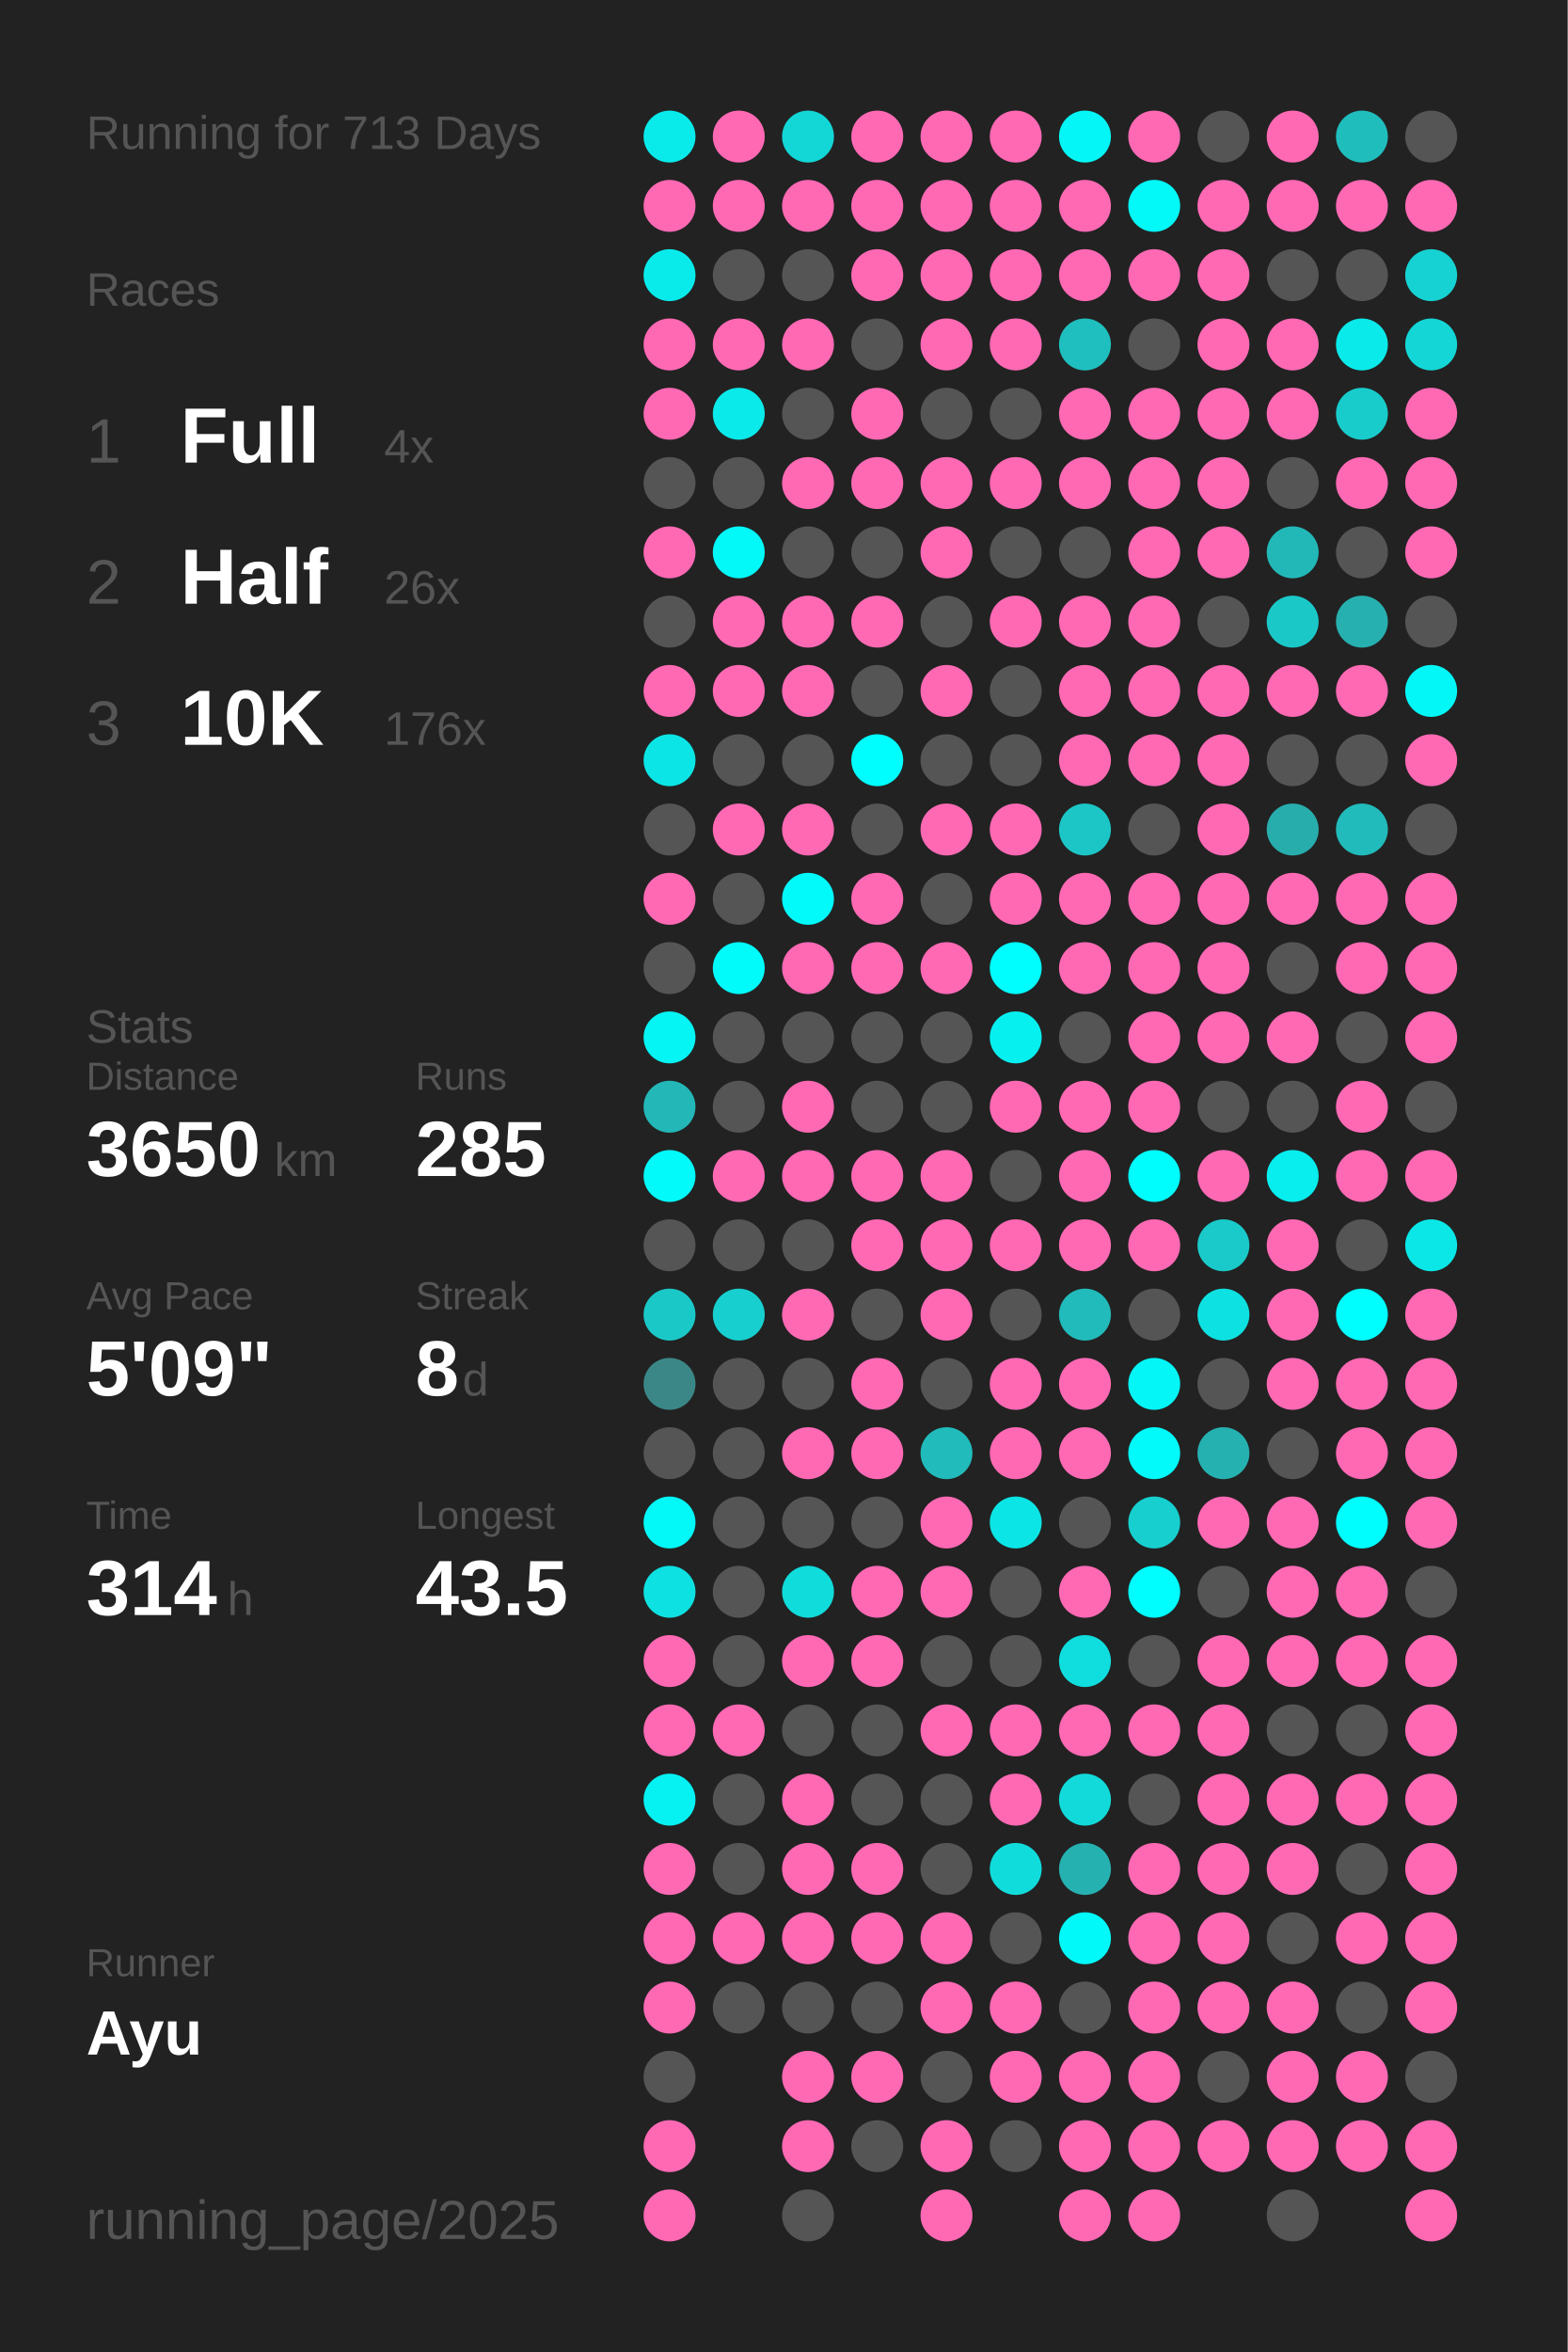
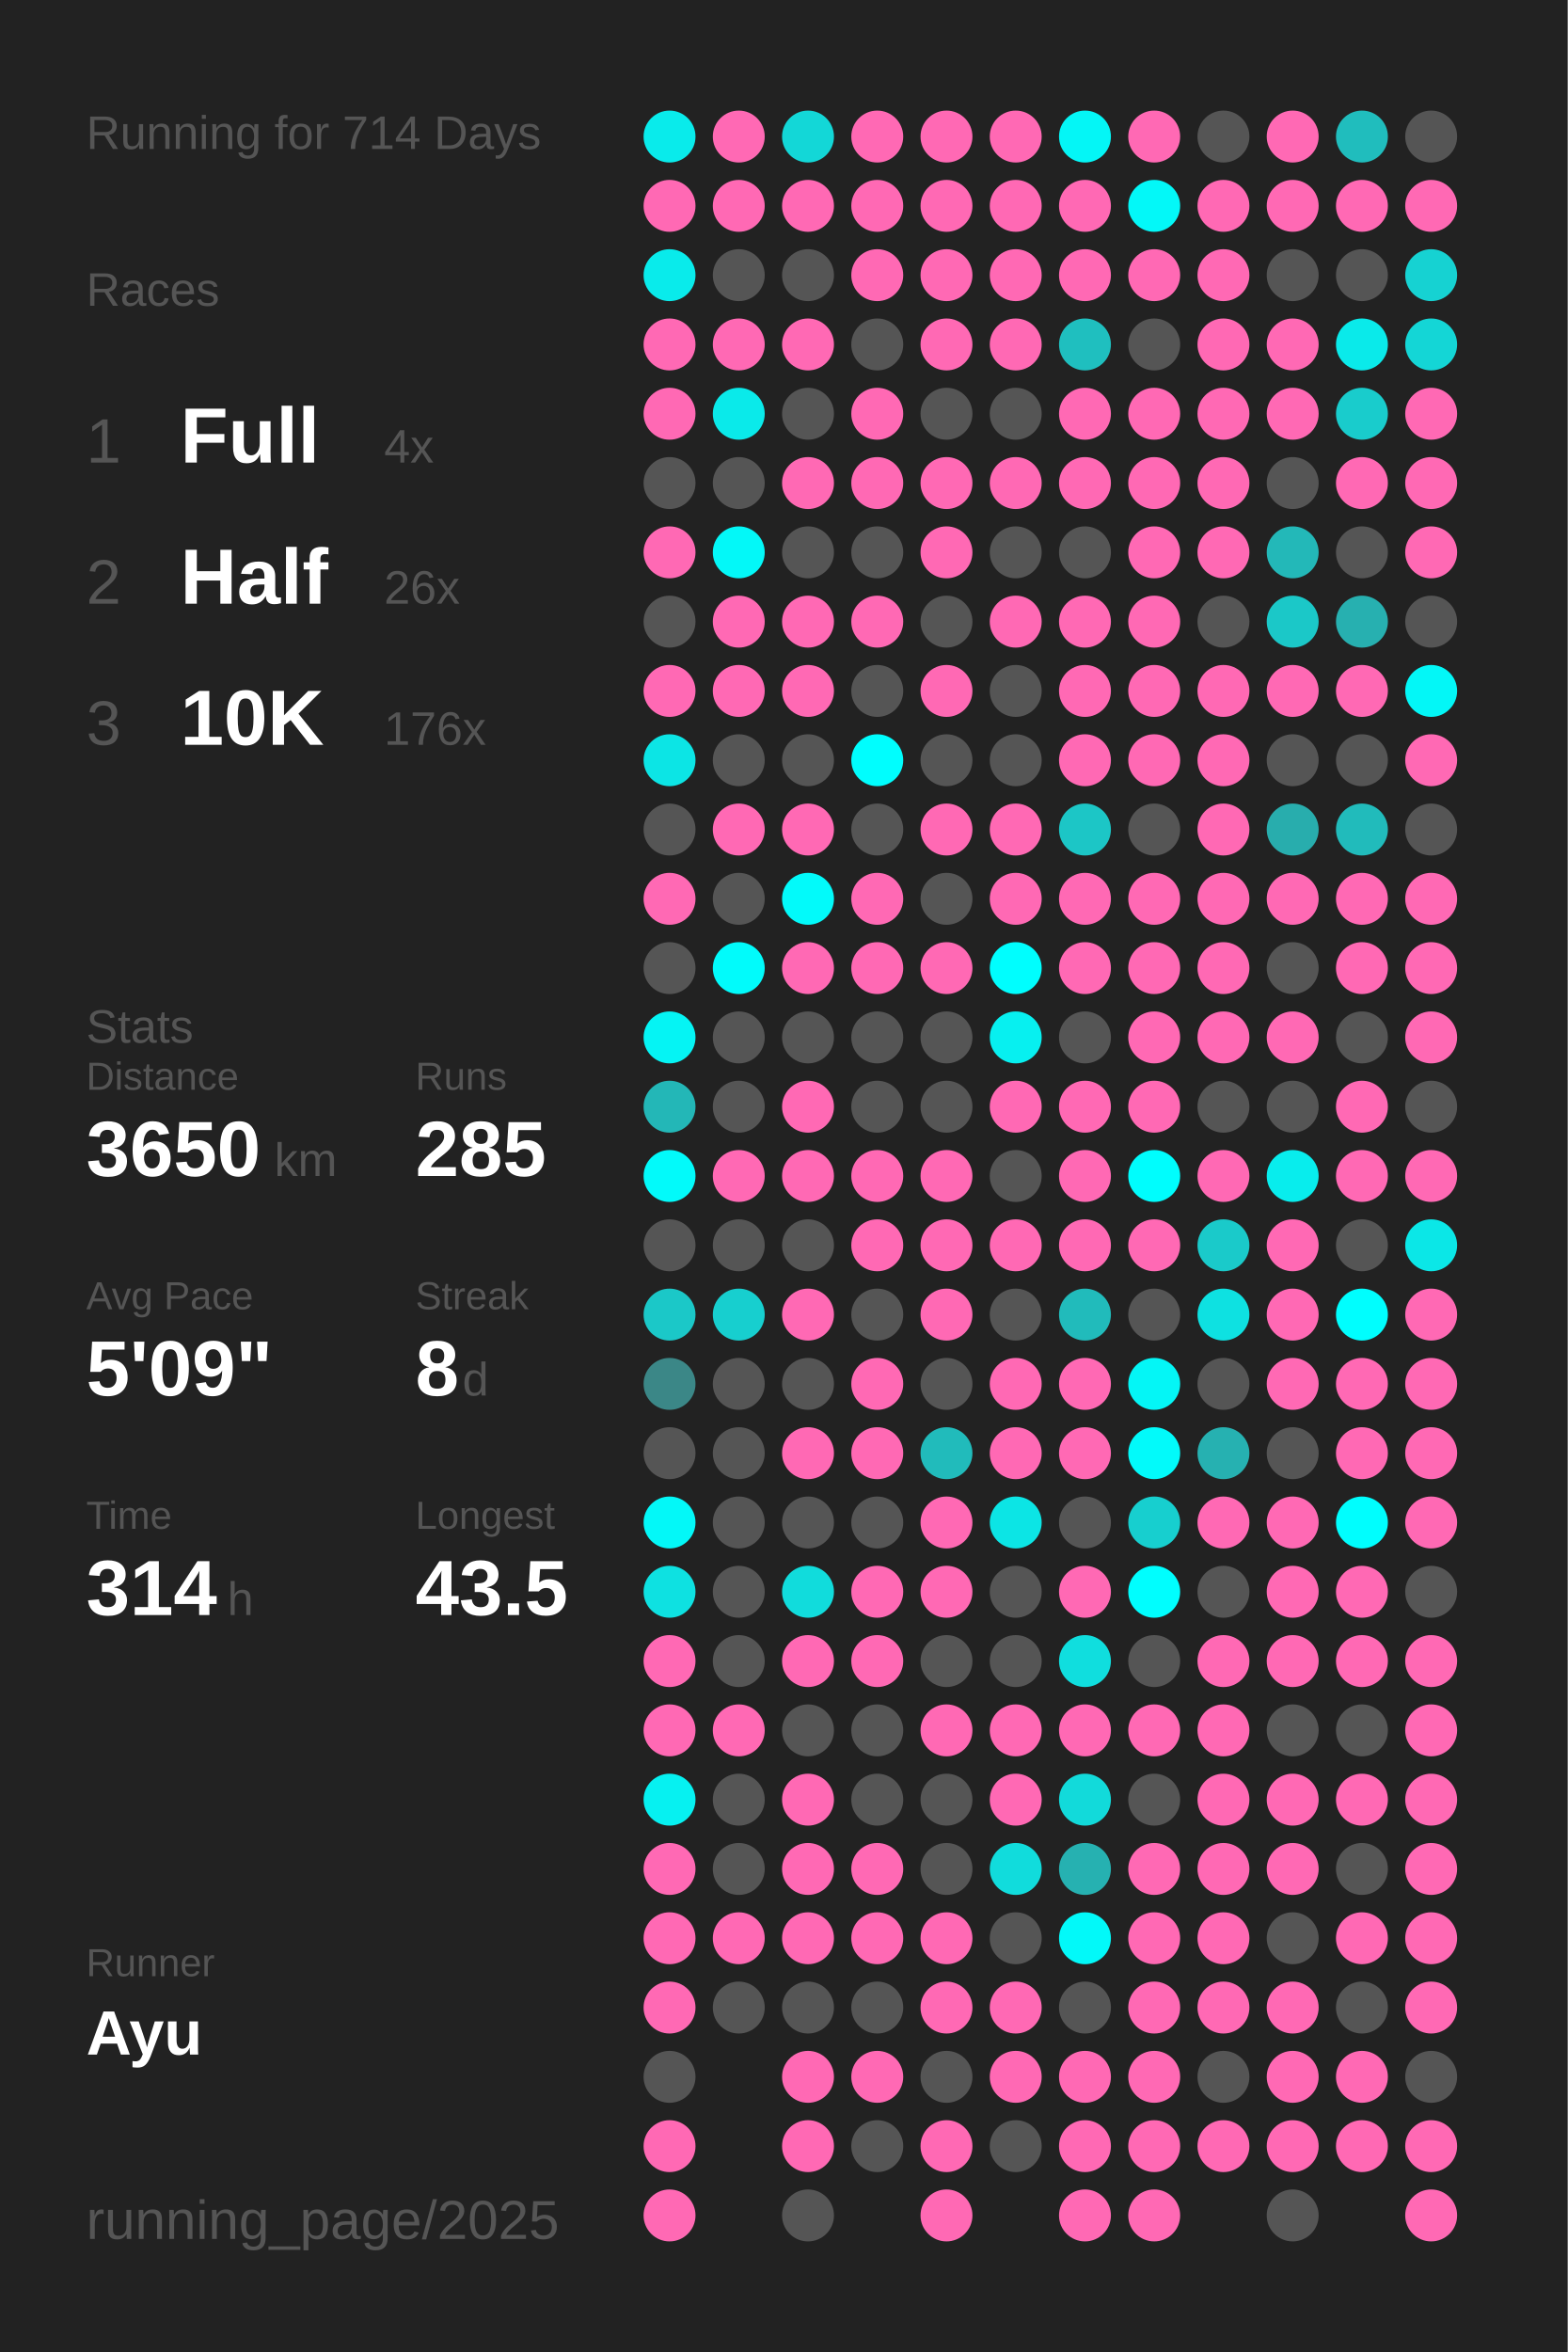
<svg xmlns="http://www.w3.org/2000/svg" baseProfile="full" height="300mm" version="1.1" viewBox="0,0,200,300" width="200mm">
  <defs />
  <rect fill="#222222" height="300" width="200" x="0" y="0" />
-   <text fill="#555555" style="font-size:6px; font-family:Arial;" x="11" y="19">Running for 713 Days</text>
+   <text fill="#555555" style="font-size:6px; font-family:Arial;" x="11" y="19">Running for 714 Days</text>
  <text fill="#555555" style="font-size:6px; font-family:Arial;" x="11" y="39">Races</text>
  <text fill="#555555" style="font-size:8px; font-family:Arial;" x="11" y="59">1</text>
  <text fill="#FFFFFF" style="font-size:10px; font-family:Arial; font-weight:bold;" x="23" y="59">Full</text>
  <text fill="#555555" style="font-size:6px; font-family:Arial;" x="49" y="59">4x</text>
  <text fill="#555555" style="font-size:8px; font-family:Arial;" x="11" y="77">2</text>
  <text fill="#FFFFFF" style="font-size:10px; font-family:Arial; font-weight:bold;" x="23" y="77">Half</text>
  <text fill="#555555" style="font-size:6px; font-family:Arial;" x="49" y="77">26x</text>
  <text fill="#555555" style="font-size:8px; font-family:Arial;" x="11" y="95">3</text>
  <text fill="#FFFFFF" style="font-size:10px; font-family:Arial; font-weight:bold;" x="23" y="95">10K</text>
  <text fill="#555555" style="font-size:6px; font-family:Arial;" x="49" y="95">176x</text>
  <text fill="#555555" style="font-size:6px; font-family:Arial;" x="11" y="133">Stats</text>
  <text fill="#555555" style="font-size:5px; font-family:Arial;" x="11" y="139">Distance</text>
  <text fill="#FFFFFF" style="font-size:10px; font-family:Arial; font-weight:bold;" x="11" y="150">3650</text>
  <text fill="#555555" style="font-size:6px; font-family:Arial;" x="35" y="150">km</text>
  <text fill="#555555" style="font-size:5px; font-family:Arial;" x="53" y="139">Runs</text>
  <text fill="#FFFFFF" style="font-size:10px; font-family:Arial; font-weight:bold;" x="53" y="150">285</text>
  <text fill="#555555" style="font-size:5px; font-family:Arial;" x="11" y="167">Avg Pace</text>
  <text fill="#FFFFFF" style="font-size:10px; font-family:Arial; font-weight:bold;" x="11" y="178">5'09"</text>
  <text fill="#555555" style="font-size:5px; font-family:Arial;" x="53" y="167">Streak</text>
  <text fill="#FFFFFF" style="font-size:10px; font-family:Arial; font-weight:bold;" x="53" y="178">8</text>
  <text fill="#555555" style="font-size:6px; font-family:Arial;" x="59" y="178">d</text>
  <text fill="#555555" style="font-size:5px; font-family:Arial;" x="11" y="195">Time</text>
  <text fill="#FFFFFF" style="font-size:10px; font-family:Arial; font-weight:bold;" x="11" y="206">314</text>
  <text fill="#555555" style="font-size:6px; font-family:Arial;" x="29" y="206">h</text>
  <text fill="#555555" style="font-size:5px; font-family:Arial;" x="53" y="195">Longest</text>
  <text fill="#FFFFFF" style="font-size:10px; font-family:Arial; font-weight:bold;" x="53" y="206">43.5</text>
  <text fill="#555555" style="font-size:5px; font-family:Arial;" x="11" y="252.065">Runner</text>
  <text fill="#FFFFFF" style="font-size:8px; font-family:Arial; font-weight:bold;" x="11" y="262.065">Ayu</text>
  <text fill="#555555" style="font-size:7px; font-family:Arial;" x="11" y="285.581">running_page/2025</text>
  <circle cx="85.417" cy="17.419" fill="#09ebeb" r="3.312" />
  <circle cx="85.417" cy="26.258" fill="#ff69b4" r="3.312" />
  <circle cx="85.417" cy="35.097" fill="#09ebeb" r="3.312" />
  <circle cx="85.417" cy="43.935" fill="#ff69b4" r="3.312" />
  <circle cx="85.417" cy="52.774" fill="#ff69b4" r="3.312" />
  <circle cx="85.417" cy="61.613" fill="#555555" r="3.312" />
  <circle cx="85.417" cy="70.452" fill="#ff69b4" r="3.312" />
  <circle cx="85.417" cy="79.29" fill="#555555" r="3.312" />
  <circle cx="85.417" cy="88.129" fill="#ff69b4" r="3.312" />
  <circle cx="85.417" cy="96.968" fill="#0ce5e5" r="3.312" />
  <circle cx="85.417" cy="105.806" fill="#555555" r="3.312" />
  <circle cx="85.417" cy="114.645" fill="#ff69b4" r="3.312" />
  <circle cx="85.417" cy="123.484" fill="#555555" r="3.312" />
  <circle cx="85.417" cy="132.323" fill="#05f4f4" r="3.312" />
  <circle cx="85.417" cy="141.161" fill="#23b7b7" r="3.312" />
  <circle cx="85.417" cy="150" fill="#02fafa" r="3.312" />
  <circle cx="85.417" cy="158.839" fill="#555555" r="3.312" />
  <circle cx="85.417" cy="167.677" fill="#1bc8c8" r="3.312" />
  <circle cx="85.417" cy="176.516" fill="#3b8787" r="3.312" />
  <circle cx="85.417" cy="185.355" fill="#555555" r="3.312" />
  <circle cx="85.417" cy="194.194" fill="#03f8f8" r="3.312" />
  <circle cx="85.417" cy="203.032" fill="#0ee1e1" r="3.312" />
  <circle cx="85.417" cy="211.871" fill="#ff69b4" r="3.312" />
  <circle cx="85.417" cy="220.71" fill="#ff69b4" r="3.312" />
  <circle cx="85.417" cy="229.548" fill="#06f1f1" r="3.312" />
  <circle cx="85.417" cy="238.387" fill="#ff69b4" r="3.312" />
  <circle cx="85.417" cy="247.226" fill="#ff69b4" r="3.312" />
  <circle cx="85.417" cy="256.065" fill="#ff69b4" r="3.312" />
  <circle cx="85.417" cy="264.903" fill="#555555" r="3.312" />
  <circle cx="85.417" cy="273.742" fill="#ff69b4" r="3.312" />
  <circle cx="85.417" cy="282.581" fill="#ff69b4" r="3.312" />
  <circle cx="94.25" cy="17.419" fill="#ff69b4" r="3.312" />
  <circle cx="94.25" cy="26.258" fill="#ff69b4" r="3.312" />
  <circle cx="94.25" cy="35.097" fill="#555555" r="3.312" />
  <circle cx="94.25" cy="43.935" fill="#ff69b4" r="3.312" />
  <circle cx="94.25" cy="52.774" fill="#0aeaea" r="3.312" />
  <circle cx="94.25" cy="61.613" fill="#555555" r="3.312" />
  <circle cx="94.25" cy="70.452" fill="#03f8f8" r="3.312" />
  <circle cx="94.25" cy="79.29" fill="#ff69b4" r="3.312" />
  <circle cx="94.25" cy="88.129" fill="#ff69b4" r="3.312" />
  <circle cx="94.25" cy="96.968" fill="#555555" r="3.312" />
  <circle cx="94.25" cy="105.806" fill="#ff69b4" r="3.312" />
  <circle cx="94.25" cy="114.645" fill="#555555" r="3.312" />
  <circle cx="94.25" cy="123.484" fill="#01fbfb" r="3.312" />
  <circle cx="94.25" cy="132.323" fill="#555555" r="3.312" />
  <circle cx="94.25" cy="141.161" fill="#555555" r="3.312" />
  <circle cx="94.25" cy="150" fill="#ff69b4" r="3.312" />
  <circle cx="94.25" cy="158.839" fill="#555555" r="3.312" />
  <circle cx="94.25" cy="167.677" fill="#17cfcf" r="3.312" />
  <circle cx="94.25" cy="176.516" fill="#555555" r="3.312" />
  <circle cx="94.25" cy="185.355" fill="#555555" r="3.312" />
  <circle cx="94.25" cy="194.194" fill="#555555" r="3.312" />
  <circle cx="94.25" cy="203.032" fill="#555555" r="3.312" />
  <circle cx="94.25" cy="211.871" fill="#555555" r="3.312" />
  <circle cx="94.25" cy="220.71" fill="#ff69b4" r="3.312" />
  <circle cx="94.25" cy="229.548" fill="#555555" r="3.312" />
  <circle cx="94.25" cy="238.387" fill="#555555" r="3.312" />
  <circle cx="94.25" cy="247.226" fill="#ff69b4" r="3.312" />
  <circle cx="94.25" cy="256.065" fill="#555555" r="3.312" />
  <circle cx="103.083" cy="17.419" fill="#13d7d7" r="3.312" />
  <circle cx="103.083" cy="26.258" fill="#ff69b4" r="3.312" />
  <circle cx="103.083" cy="35.097" fill="#555555" r="3.312" />
  <circle cx="103.083" cy="43.935" fill="#ff69b4" r="3.312" />
  <circle cx="103.083" cy="52.774" fill="#555555" r="3.312" />
  <circle cx="103.083" cy="61.613" fill="#ff69b4" r="3.312" />
  <circle cx="103.083" cy="70.452" fill="#555555" r="3.312" />
  <circle cx="103.083" cy="79.29" fill="#ff69b4" r="3.312" />
  <circle cx="103.083" cy="88.129" fill="#ff69b4" r="3.312" />
  <circle cx="103.083" cy="96.968" fill="#555555" r="3.312" />
  <circle cx="103.083" cy="105.806" fill="#ff69b4" r="3.312" />
  <circle cx="103.083" cy="114.645" fill="#02fafa" r="3.312" />
  <circle cx="103.083" cy="123.484" fill="#ff69b4" r="3.312" />
  <circle cx="103.083" cy="132.323" fill="#555555" r="3.312" />
  <circle cx="103.083" cy="141.161" fill="#ff69b4" r="3.312" />
  <circle cx="103.083" cy="150" fill="#ff69b4" r="3.312" />
  <circle cx="103.083" cy="158.839" fill="#555555" r="3.312" />
  <circle cx="103.083" cy="167.677" fill="#ff69b4" r="3.312" />
  <circle cx="103.083" cy="176.516" fill="#555555" r="3.312" />
  <circle cx="103.083" cy="185.355" fill="#ff69b4" r="3.312" />
  <circle cx="103.083" cy="194.194" fill="#555555" r="3.312" />
  <circle cx="103.083" cy="203.032" fill="#11dcdc" r="3.312" />
  <circle cx="103.083" cy="211.871" fill="#ff69b4" r="3.312" />
  <circle cx="103.083" cy="220.71" fill="#555555" r="3.312" />
  <circle cx="103.083" cy="229.548" fill="#ff69b4" r="3.312" />
  <circle cx="103.083" cy="238.387" fill="#ff69b4" r="3.312" />
  <circle cx="103.083" cy="247.226" fill="#ff69b4" r="3.312" />
  <circle cx="103.083" cy="256.065" fill="#555555" r="3.312" />
  <circle cx="103.083" cy="264.903" fill="#ff69b4" r="3.312" />
  <circle cx="103.083" cy="273.742" fill="#ff69b4" r="3.312" />
  <circle cx="103.083" cy="282.581" fill="#555555" r="3.312" />
  <circle cx="111.917" cy="17.419" fill="#ff69b4" r="3.312" />
  <circle cx="111.917" cy="26.258" fill="#ff69b4" r="3.312" />
  <circle cx="111.917" cy="35.097" fill="#ff69b4" r="3.312" />
  <circle cx="111.917" cy="43.935" fill="#555555" r="3.312" />
  <circle cx="111.917" cy="52.774" fill="#ff69b4" r="3.312" />
  <circle cx="111.917" cy="61.613" fill="#ff69b4" r="3.312" />
  <circle cx="111.917" cy="70.452" fill="#555555" r="3.312" />
  <circle cx="111.917" cy="79.29" fill="#ff69b4" r="3.312" />
  <circle cx="111.917" cy="88.129" fill="#555555" r="3.312" />
  <circle cx="111.917" cy="96.968" fill="#00fefe" r="3.312" />
  <circle cx="111.917" cy="105.806" fill="#555555" r="3.312" />
  <circle cx="111.917" cy="114.645" fill="#ff69b4" r="3.312" />
  <circle cx="111.917" cy="123.484" fill="#ff69b4" r="3.312" />
  <circle cx="111.917" cy="132.323" fill="#555555" r="3.312" />
  <circle cx="111.917" cy="141.161" fill="#555555" r="3.312" />
  <circle cx="111.917" cy="150" fill="#ff69b4" r="3.312" />
  <circle cx="111.917" cy="158.839" fill="#ff69b4" r="3.312" />
  <circle cx="111.917" cy="167.677" fill="#555555" r="3.312" />
  <circle cx="111.917" cy="176.516" fill="#ff69b4" r="3.312" />
  <circle cx="111.917" cy="185.355" fill="#ff69b4" r="3.312" />
  <circle cx="111.917" cy="194.194" fill="#555555" r="3.312" />
  <circle cx="111.917" cy="203.032" fill="#ff69b4" r="3.312" />
  <circle cx="111.917" cy="211.871" fill="#ff69b4" r="3.312" />
  <circle cx="111.917" cy="220.71" fill="#555555" r="3.312" />
  <circle cx="111.917" cy="229.548" fill="#555555" r="3.312" />
  <circle cx="111.917" cy="238.387" fill="#ff69b4" r="3.312" />
  <circle cx="111.917" cy="247.226" fill="#ff69b4" r="3.312" />
  <circle cx="111.917" cy="256.065" fill="#555555" r="3.312" />
  <circle cx="111.917" cy="264.903" fill="#ff69b4" r="3.312" />
  <circle cx="111.917" cy="273.742" fill="#555555" r="3.312" />
  <circle cx="120.75" cy="17.419" fill="#ff69b4" r="3.312" />
  <circle cx="120.75" cy="26.258" fill="#ff69b4" r="3.312" />
  <circle cx="120.75" cy="35.097" fill="#ff69b4" r="3.312" />
  <circle cx="120.75" cy="43.935" fill="#ff69b4" r="3.312" />
  <circle cx="120.75" cy="52.774" fill="#555555" r="3.312" />
  <circle cx="120.75" cy="61.613" fill="#ff69b4" r="3.312" />
  <circle cx="120.75" cy="70.452" fill="#ff69b4" r="3.312" />
  <circle cx="120.75" cy="79.29" fill="#555555" r="3.312" />
  <circle cx="120.75" cy="88.129" fill="#ff69b4" r="3.312" />
  <circle cx="120.75" cy="96.968" fill="#555555" r="3.312" />
  <circle cx="120.75" cy="105.806" fill="#ff69b4" r="3.312" />
  <circle cx="120.75" cy="114.645" fill="#555555" r="3.312" />
  <circle cx="120.75" cy="123.484" fill="#ff69b4" r="3.312" />
  <circle cx="120.75" cy="132.323" fill="#555555" r="3.312" />
  <circle cx="120.75" cy="141.161" fill="#555555" r="3.312" />
  <circle cx="120.75" cy="150" fill="#ff69b4" r="3.312" />
  <circle cx="120.75" cy="158.839" fill="#ff69b4" r="3.312" />
  <circle cx="120.75" cy="167.677" fill="#ff69b4" r="3.312" />
  <circle cx="120.75" cy="176.516" fill="#555555" r="3.312" />
  <circle cx="120.75" cy="185.355" fill="#21bbbb" r="3.312" />
  <circle cx="120.75" cy="194.194" fill="#ff69b4" r="3.312" />
  <circle cx="120.75" cy="203.032" fill="#ff69b4" r="3.312" />
  <circle cx="120.75" cy="211.871" fill="#555555" r="3.312" />
  <circle cx="120.75" cy="220.71" fill="#ff69b4" r="3.312" />
  <circle cx="120.75" cy="229.548" fill="#555555" r="3.312" />
  <circle cx="120.75" cy="238.387" fill="#555555" r="3.312" />
  <circle cx="120.75" cy="247.226" fill="#ff69b4" r="3.312" />
  <circle cx="120.75" cy="256.065" fill="#ff69b4" r="3.312" />
  <circle cx="120.75" cy="264.903" fill="#555555" r="3.312" />
  <circle cx="120.75" cy="273.742" fill="#ff69b4" r="3.312" />
  <circle cx="120.75" cy="282.581" fill="#ff69b4" r="3.312" />
  <circle cx="129.583" cy="17.419" fill="#ff69b4" r="3.312" />
  <circle cx="129.583" cy="26.258" fill="#ff69b4" r="3.312" />
  <circle cx="129.583" cy="35.097" fill="#ff69b4" r="3.312" />
  <circle cx="129.583" cy="43.935" fill="#ff69b4" r="3.312" />
  <circle cx="129.583" cy="52.774" fill="#555555" r="3.312" />
  <circle cx="129.583" cy="61.613" fill="#ff69b4" r="3.312" />
  <circle cx="129.583" cy="70.452" fill="#555555" r="3.312" />
  <circle cx="129.583" cy="79.29" fill="#ff69b4" r="3.312" />
  <circle cx="129.583" cy="88.129" fill="#555555" r="3.312" />
  <circle cx="129.583" cy="96.968" fill="#555555" r="3.312" />
  <circle cx="129.583" cy="105.806" fill="#ff69b4" r="3.312" />
  <circle cx="129.583" cy="114.645" fill="#ff69b4" r="3.312" />
  <circle cx="129.583" cy="123.484" fill="#00fefe" r="3.312" />
  <circle cx="129.583" cy="132.323" fill="#07f0f0" r="3.312" />
  <circle cx="129.583" cy="141.161" fill="#ff69b4" r="3.312" />
  <circle cx="129.583" cy="150" fill="#555555" r="3.312" />
  <circle cx="129.583" cy="158.839" fill="#ff69b4" r="3.312" />
  <circle cx="129.583" cy="167.677" fill="#555555" r="3.312" />
  <circle cx="129.583" cy="176.516" fill="#ff69b4" r="3.312" />
  <circle cx="129.583" cy="185.355" fill="#ff69b4" r="3.312" />
  <circle cx="129.583" cy="194.194" fill="#0ce5e5" r="3.312" />
  <circle cx="129.583" cy="203.032" fill="#555555" r="3.312" />
  <circle cx="129.583" cy="211.871" fill="#555555" r="3.312" />
  <circle cx="129.583" cy="220.71" fill="#ff69b4" r="3.312" />
  <circle cx="129.583" cy="229.548" fill="#ff69b4" r="3.312" />
  <circle cx="129.583" cy="238.387" fill="#11dcdc" r="3.312" />
  <circle cx="129.583" cy="247.226" fill="#555555" r="3.312" />
  <circle cx="129.583" cy="256.065" fill="#ff69b4" r="3.312" />
  <circle cx="129.583" cy="264.903" fill="#ff69b4" r="3.312" />
  <circle cx="129.583" cy="273.742" fill="#555555" r="3.312" />
  <circle cx="138.417" cy="17.419" fill="#04f6f6" r="3.312" />
  <circle cx="138.417" cy="26.258" fill="#ff69b4" r="3.312" />
  <circle cx="138.417" cy="35.097" fill="#ff69b4" r="3.312" />
  <circle cx="138.417" cy="43.935" fill="#1fbfbf" r="3.312" />
  <circle cx="138.417" cy="52.774" fill="#ff69b4" r="3.312" />
  <circle cx="138.417" cy="61.613" fill="#ff69b4" r="3.312" />
  <circle cx="138.417" cy="70.452" fill="#555555" r="3.312" />
  <circle cx="138.417" cy="79.29" fill="#ff69b4" r="3.312" />
  <circle cx="138.417" cy="88.129" fill="#ff69b4" r="3.312" />
  <circle cx="138.417" cy="96.968" fill="#ff69b4" r="3.312" />
  <circle cx="138.417" cy="105.806" fill="#1cc6c6" r="3.312" />
  <circle cx="138.417" cy="114.645" fill="#ff69b4" r="3.312" />
  <circle cx="138.417" cy="123.484" fill="#ff69b4" r="3.312" />
  <circle cx="138.417" cy="132.323" fill="#555555" r="3.312" />
  <circle cx="138.417" cy="141.161" fill="#ff69b4" r="3.312" />
  <circle cx="138.417" cy="150" fill="#ff69b4" r="3.312" />
  <circle cx="138.417" cy="158.839" fill="#ff69b4" r="3.312" />
  <circle cx="138.417" cy="167.677" fill="#21bbbb" r="3.312" />
  <circle cx="138.417" cy="176.516" fill="#ff69b4" r="3.312" />
  <circle cx="138.417" cy="185.355" fill="#ff69b4" r="3.312" />
  <circle cx="138.417" cy="194.194" fill="#555555" r="3.312" />
  <circle cx="138.417" cy="203.032" fill="#ff69b4" r="3.312" />
  <circle cx="138.417" cy="211.871" fill="#10dede" r="3.312" />
  <circle cx="138.417" cy="220.71" fill="#ff69b4" r="3.312" />
  <circle cx="138.417" cy="229.548" fill="#12dada" r="3.312" />
  <circle cx="138.417" cy="238.387" fill="#26b1b1" r="3.312" />
  <circle cx="138.417" cy="247.226" fill="#02f9f9" r="3.312" />
  <circle cx="138.417" cy="256.065" fill="#555555" r="3.312" />
  <circle cx="138.417" cy="264.903" fill="#ff69b4" r="3.312" />
  <circle cx="138.417" cy="273.742" fill="#ff69b4" r="3.312" />
  <circle cx="138.417" cy="282.581" fill="#ff69b4" r="3.312" />
  <circle cx="147.25" cy="17.419" fill="#ff69b4" r="3.312" />
  <circle cx="147.25" cy="26.258" fill="#03f8f8" r="3.312" />
  <circle cx="147.25" cy="35.097" fill="#ff69b4" r="3.312" />
  <circle cx="147.25" cy="43.935" fill="#555555" r="3.312" />
  <circle cx="147.25" cy="52.774" fill="#ff69b4" r="3.312" />
  <circle cx="147.25" cy="61.613" fill="#ff69b4" r="3.312" />
  <circle cx="147.25" cy="70.452" fill="#ff69b4" r="3.312" />
  <circle cx="147.25" cy="79.29" fill="#ff69b4" r="3.312" />
  <circle cx="147.25" cy="88.129" fill="#ff69b4" r="3.312" />
  <circle cx="147.25" cy="96.968" fill="#ff69b4" r="3.312" />
  <circle cx="147.25" cy="105.806" fill="#555555" r="3.312" />
  <circle cx="147.25" cy="114.645" fill="#ff69b4" r="3.312" />
  <circle cx="147.25" cy="123.484" fill="#ff69b4" r="3.312" />
  <circle cx="147.25" cy="132.323" fill="#ff69b4" r="3.312" />
  <circle cx="147.25" cy="141.161" fill="#ff69b4" r="3.312" />
  <circle cx="147.25" cy="150" fill="#00fdfd" r="3.312" />
  <circle cx="147.25" cy="158.839" fill="#ff69b4" r="3.312" />
  <circle cx="147.25" cy="167.677" fill="#555555" r="3.312" />
  <circle cx="147.25" cy="176.516" fill="#04f6f6" r="3.312" />
  <circle cx="147.25" cy="185.355" fill="#02fafa" r="3.312" />
  <circle cx="147.25" cy="194.194" fill="#17cfcf" r="3.312" />
  <circle cx="147.25" cy="203.032" fill="#00fefe" r="3.312" />
  <circle cx="147.25" cy="211.871" fill="#555555" r="3.312" />
  <circle cx="147.25" cy="220.71" fill="#ff69b4" r="3.312" />
  <circle cx="147.25" cy="229.548" fill="#555555" r="3.312" />
  <circle cx="147.25" cy="238.387" fill="#ff69b4" r="3.312" />
  <circle cx="147.25" cy="247.226" fill="#ff69b4" r="3.312" />
  <circle cx="147.25" cy="256.065" fill="#ff69b4" r="3.312" />
  <circle cx="147.25" cy="264.903" fill="#ff69b4" r="3.312" />
  <circle cx="147.25" cy="273.742" fill="#ff69b4" r="3.312" />
  <circle cx="147.25" cy="282.581" fill="#ff69b4" r="3.312" />
  <circle cx="156.083" cy="17.419" fill="#555555" r="3.312" />
  <circle cx="156.083" cy="26.258" fill="#ff69b4" r="3.312" />
  <circle cx="156.083" cy="35.097" fill="#ff69b4" r="3.312" />
  <circle cx="156.083" cy="43.935" fill="#ff69b4" r="3.312" />
  <circle cx="156.083" cy="52.774" fill="#ff69b4" r="3.312" />
  <circle cx="156.083" cy="61.613" fill="#ff69b4" r="3.312" />
  <circle cx="156.083" cy="70.452" fill="#ff69b4" r="3.312" />
  <circle cx="156.083" cy="79.29" fill="#555555" r="3.312" />
  <circle cx="156.083" cy="88.129" fill="#ff69b4" r="3.312" />
  <circle cx="156.083" cy="96.968" fill="#ff69b4" r="3.312" />
  <circle cx="156.083" cy="105.806" fill="#ff69b4" r="3.312" />
  <circle cx="156.083" cy="114.645" fill="#ff69b4" r="3.312" />
  <circle cx="156.083" cy="123.484" fill="#ff69b4" r="3.312" />
  <circle cx="156.083" cy="132.323" fill="#ff69b4" r="3.312" />
  <circle cx="156.083" cy="141.161" fill="#555555" r="3.312" />
  <circle cx="156.083" cy="150" fill="#ff69b4" r="3.312" />
  <circle cx="156.083" cy="158.839" fill="#1acaca" r="3.312" />
  <circle cx="156.083" cy="167.677" fill="#0ee1e1" r="3.312" />
  <circle cx="156.083" cy="176.516" fill="#555555" r="3.312" />
  <circle cx="156.083" cy="185.355" fill="#26b1b1" r="3.312" />
  <circle cx="156.083" cy="194.194" fill="#ff69b4" r="3.312" />
  <circle cx="156.083" cy="203.032" fill="#555555" r="3.312" />
  <circle cx="156.083" cy="211.871" fill="#ff69b4" r="3.312" />
  <circle cx="156.083" cy="220.71" fill="#ff69b4" r="3.312" />
  <circle cx="156.083" cy="229.548" fill="#ff69b4" r="3.312" />
  <circle cx="156.083" cy="238.387" fill="#ff69b4" r="3.312" />
  <circle cx="156.083" cy="247.226" fill="#ff69b4" r="3.312" />
  <circle cx="156.083" cy="256.065" fill="#ff69b4" r="3.312" />
  <circle cx="156.083" cy="264.903" fill="#555555" r="3.312" />
  <circle cx="156.083" cy="273.742" fill="#ff69b4" r="3.312" />
  <circle cx="164.917" cy="17.419" fill="#ff69b4" r="3.312" />
  <circle cx="164.917" cy="26.258" fill="#ff69b4" r="3.312" />
  <circle cx="164.917" cy="35.097" fill="#555555" r="3.312" />
  <circle cx="164.917" cy="43.935" fill="#ff69b4" r="3.312" />
  <circle cx="164.917" cy="52.774" fill="#ff69b4" r="3.312" />
  <circle cx="164.917" cy="61.613" fill="#555555" r="3.312" />
  <circle cx="164.917" cy="70.452" fill="#23b8b8" r="3.312" />
  <circle cx="164.917" cy="79.29" fill="#1bc8c8" r="3.312" />
  <circle cx="164.917" cy="88.129" fill="#ff69b4" r="3.312" />
  <circle cx="164.917" cy="96.968" fill="#555555" r="3.312" />
  <circle cx="164.917" cy="105.806" fill="#28adad" r="3.312" />
  <circle cx="164.917" cy="114.645" fill="#ff69b4" r="3.312" />
  <circle cx="164.917" cy="123.484" fill="#555555" r="3.312" />
  <circle cx="164.917" cy="132.323" fill="#ff69b4" r="3.312" />
  <circle cx="164.917" cy="141.161" fill="#555555" r="3.312" />
  <circle cx="164.917" cy="150" fill="#08eded" r="3.312" />
  <circle cx="164.917" cy="158.839" fill="#ff69b4" r="3.312" />
  <circle cx="164.917" cy="167.677" fill="#ff69b4" r="3.312" />
  <circle cx="164.917" cy="176.516" fill="#ff69b4" r="3.312" />
  <circle cx="164.917" cy="185.355" fill="#555555" r="3.312" />
  <circle cx="164.917" cy="194.194" fill="#ff69b4" r="3.312" />
  <circle cx="164.917" cy="203.032" fill="#ff69b4" r="3.312" />
  <circle cx="164.917" cy="211.871" fill="#ff69b4" r="3.312" />
  <circle cx="164.917" cy="220.71" fill="#555555" r="3.312" />
  <circle cx="164.917" cy="229.548" fill="#ff69b4" r="3.312" />
  <circle cx="164.917" cy="238.387" fill="#ff69b4" r="3.312" />
  <circle cx="164.917" cy="247.226" fill="#555555" r="3.312" />
  <circle cx="164.917" cy="256.065" fill="#ff69b4" r="3.312" />
  <circle cx="164.917" cy="264.903" fill="#ff69b4" r="3.312" />
  <circle cx="164.917" cy="273.742" fill="#ff69b4" r="3.312" />
  <circle cx="164.917" cy="282.581" fill="#555555" r="3.312" />
  <circle cx="173.75" cy="17.419" fill="#20bdbd" r="3.312" />
  <circle cx="173.75" cy="26.258" fill="#ff69b4" r="3.312" />
  <circle cx="173.75" cy="35.097" fill="#555555" r="3.312" />
  <circle cx="173.75" cy="43.935" fill="#0aeaea" r="3.312" />
  <circle cx="173.75" cy="52.774" fill="#19cccc" r="3.312" />
  <circle cx="173.75" cy="61.613" fill="#ff69b4" r="3.312" />
  <circle cx="173.75" cy="70.452" fill="#555555" r="3.312" />
  <circle cx="173.75" cy="79.29" fill="#27b0b0" r="3.312" />
  <circle cx="173.75" cy="88.129" fill="#ff69b4" r="3.312" />
  <circle cx="173.75" cy="96.968" fill="#555555" r="3.312" />
  <circle cx="173.75" cy="105.806" fill="#21bbbb" r="3.312" />
  <circle cx="173.75" cy="114.645" fill="#ff69b4" r="3.312" />
  <circle cx="173.75" cy="123.484" fill="#ff69b4" r="3.312" />
  <circle cx="173.75" cy="132.323" fill="#555555" r="3.312" />
  <circle cx="173.75" cy="141.161" fill="#ff69b4" r="3.312" />
  <circle cx="173.75" cy="150" fill="#ff69b4" r="3.312" />
  <circle cx="173.75" cy="158.839" fill="#555555" r="3.312" />
  <circle cx="173.75" cy="167.677" fill="#00fefe" r="3.312" />
  <circle cx="173.75" cy="176.516" fill="#ff69b4" r="3.312" />
  <circle cx="173.75" cy="185.355" fill="#ff69b4" r="3.312" />
  <circle cx="173.75" cy="194.194" fill="#00fefe" r="3.312" />
  <circle cx="173.75" cy="203.032" fill="#ff69b4" r="3.312" />
  <circle cx="173.75" cy="211.871" fill="#ff69b4" r="3.312" />
  <circle cx="173.75" cy="220.71" fill="#555555" r="3.312" />
  <circle cx="173.75" cy="229.548" fill="#ff69b4" r="3.312" />
  <circle cx="173.75" cy="238.387" fill="#555555" r="3.312" />
  <circle cx="173.75" cy="247.226" fill="#ff69b4" r="3.312" />
  <circle cx="173.75" cy="256.065" fill="#555555" r="3.312" />
  <circle cx="173.75" cy="264.903" fill="#ff69b4" r="3.312" />
  <circle cx="173.75" cy="273.742" fill="#ff69b4" r="3.312" />
  <circle cx="182.583" cy="17.419" fill="#555555" r="3.312" />
  <circle cx="182.583" cy="26.258" fill="#ff69b4" r="3.312" />
  <circle cx="182.583" cy="35.097" fill="#16d2d2" r="3.312" />
  <circle cx="182.583" cy="43.935" fill="#14d6d6" r="3.312" />
  <circle cx="182.583" cy="52.774" fill="#ff69b4" r="3.312" />
  <circle cx="182.583" cy="61.613" fill="#ff69b4" r="3.312" />
  <circle cx="182.583" cy="70.452" fill="#ff69b4" r="3.312" />
  <circle cx="182.583" cy="79.29" fill="#555555" r="3.312" />
  <circle cx="182.583" cy="88.129" fill="#03f7f7" r="3.312" />
  <circle cx="182.583" cy="96.968" fill="#ff69b4" r="3.312" />
  <circle cx="182.583" cy="105.806" fill="#555555" r="3.312" />
  <circle cx="182.583" cy="114.645" fill="#ff69b4" r="3.312" />
  <circle cx="182.583" cy="123.484" fill="#ff69b4" r="3.312" />
  <circle cx="182.583" cy="132.323" fill="#ff69b4" r="3.312" />
  <circle cx="182.583" cy="141.161" fill="#555555" r="3.312" />
  <circle cx="182.583" cy="150" fill="#ff69b4" r="3.312" />
  <circle cx="182.583" cy="158.839" fill="#0be7e7" r="3.312" />
  <circle cx="182.583" cy="167.677" fill="#ff69b4" r="3.312" />
  <circle cx="182.583" cy="176.516" fill="#ff69b4" r="3.312" />
  <circle cx="182.583" cy="185.355" fill="#ff69b4" r="3.312" />
  <circle cx="182.583" cy="194.194" fill="#ff69b4" r="3.312" />
  <circle cx="182.583" cy="203.032" fill="#555555" r="3.312" />
  <circle cx="182.583" cy="211.871" fill="#ff69b4" r="3.312" />
  <circle cx="182.583" cy="220.71" fill="#ff69b4" r="3.312" />
  <circle cx="182.583" cy="229.548" fill="#ff69b4" r="3.312" />
  <circle cx="182.583" cy="238.387" fill="#ff69b4" r="3.312" />
  <circle cx="182.583" cy="247.226" fill="#ff69b4" r="3.312" />
  <circle cx="182.583" cy="256.065" fill="#ff69b4" r="3.312" />
  <circle cx="182.583" cy="264.903" fill="#555555" r="3.312" />
  <circle cx="182.583" cy="273.742" fill="#ff69b4" r="3.312" />
  <circle cx="182.583" cy="282.581" fill="#ff69b4" r="3.312" />
</svg>
